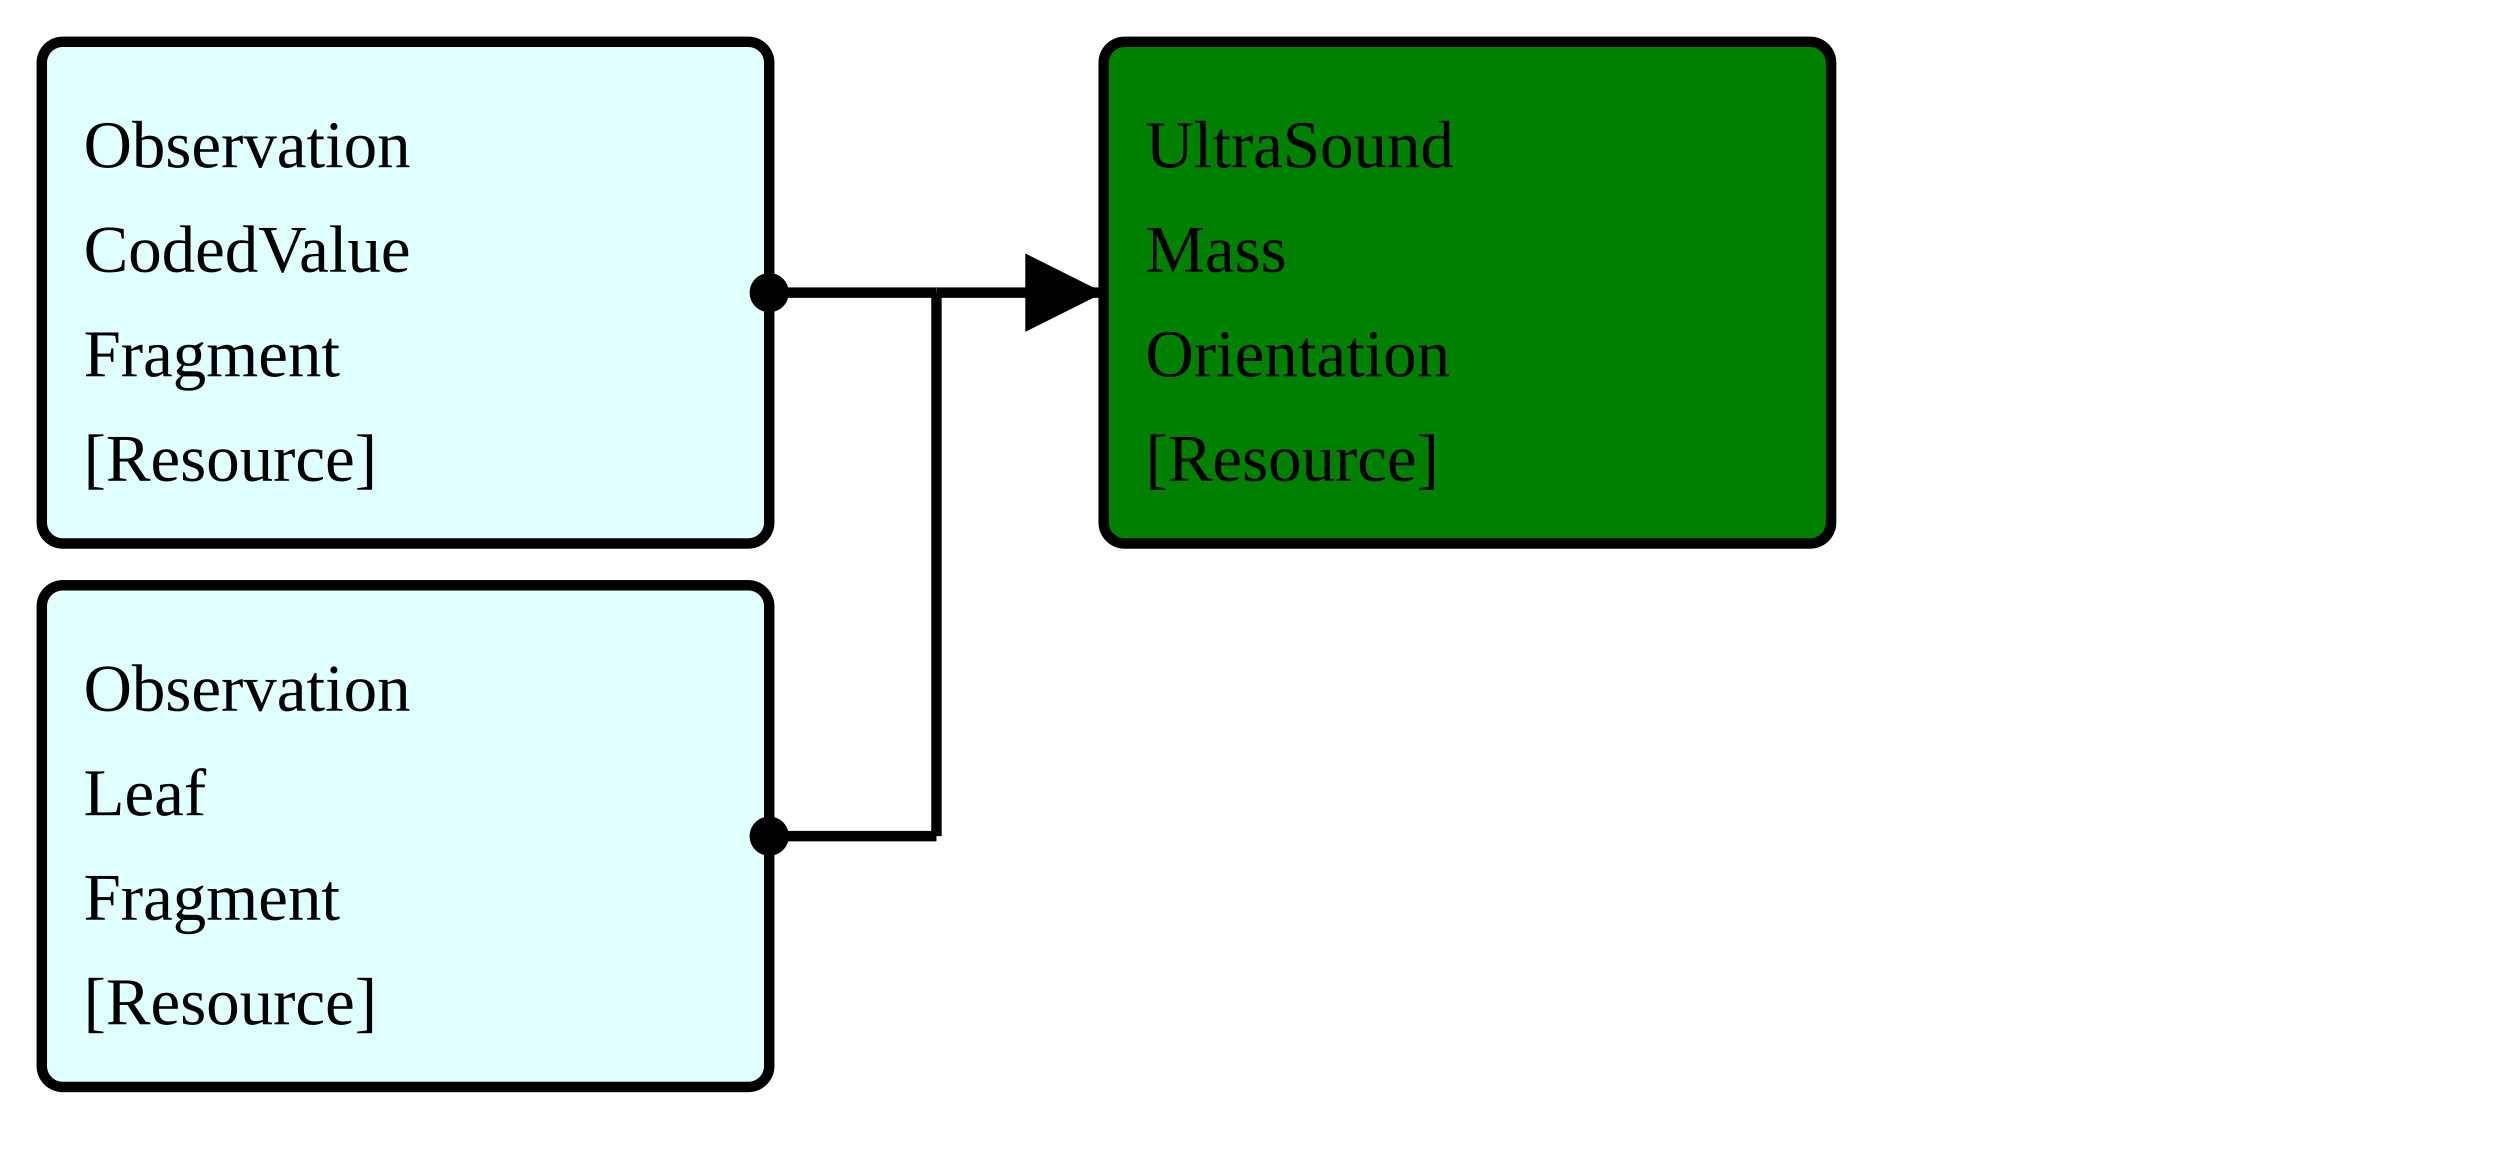
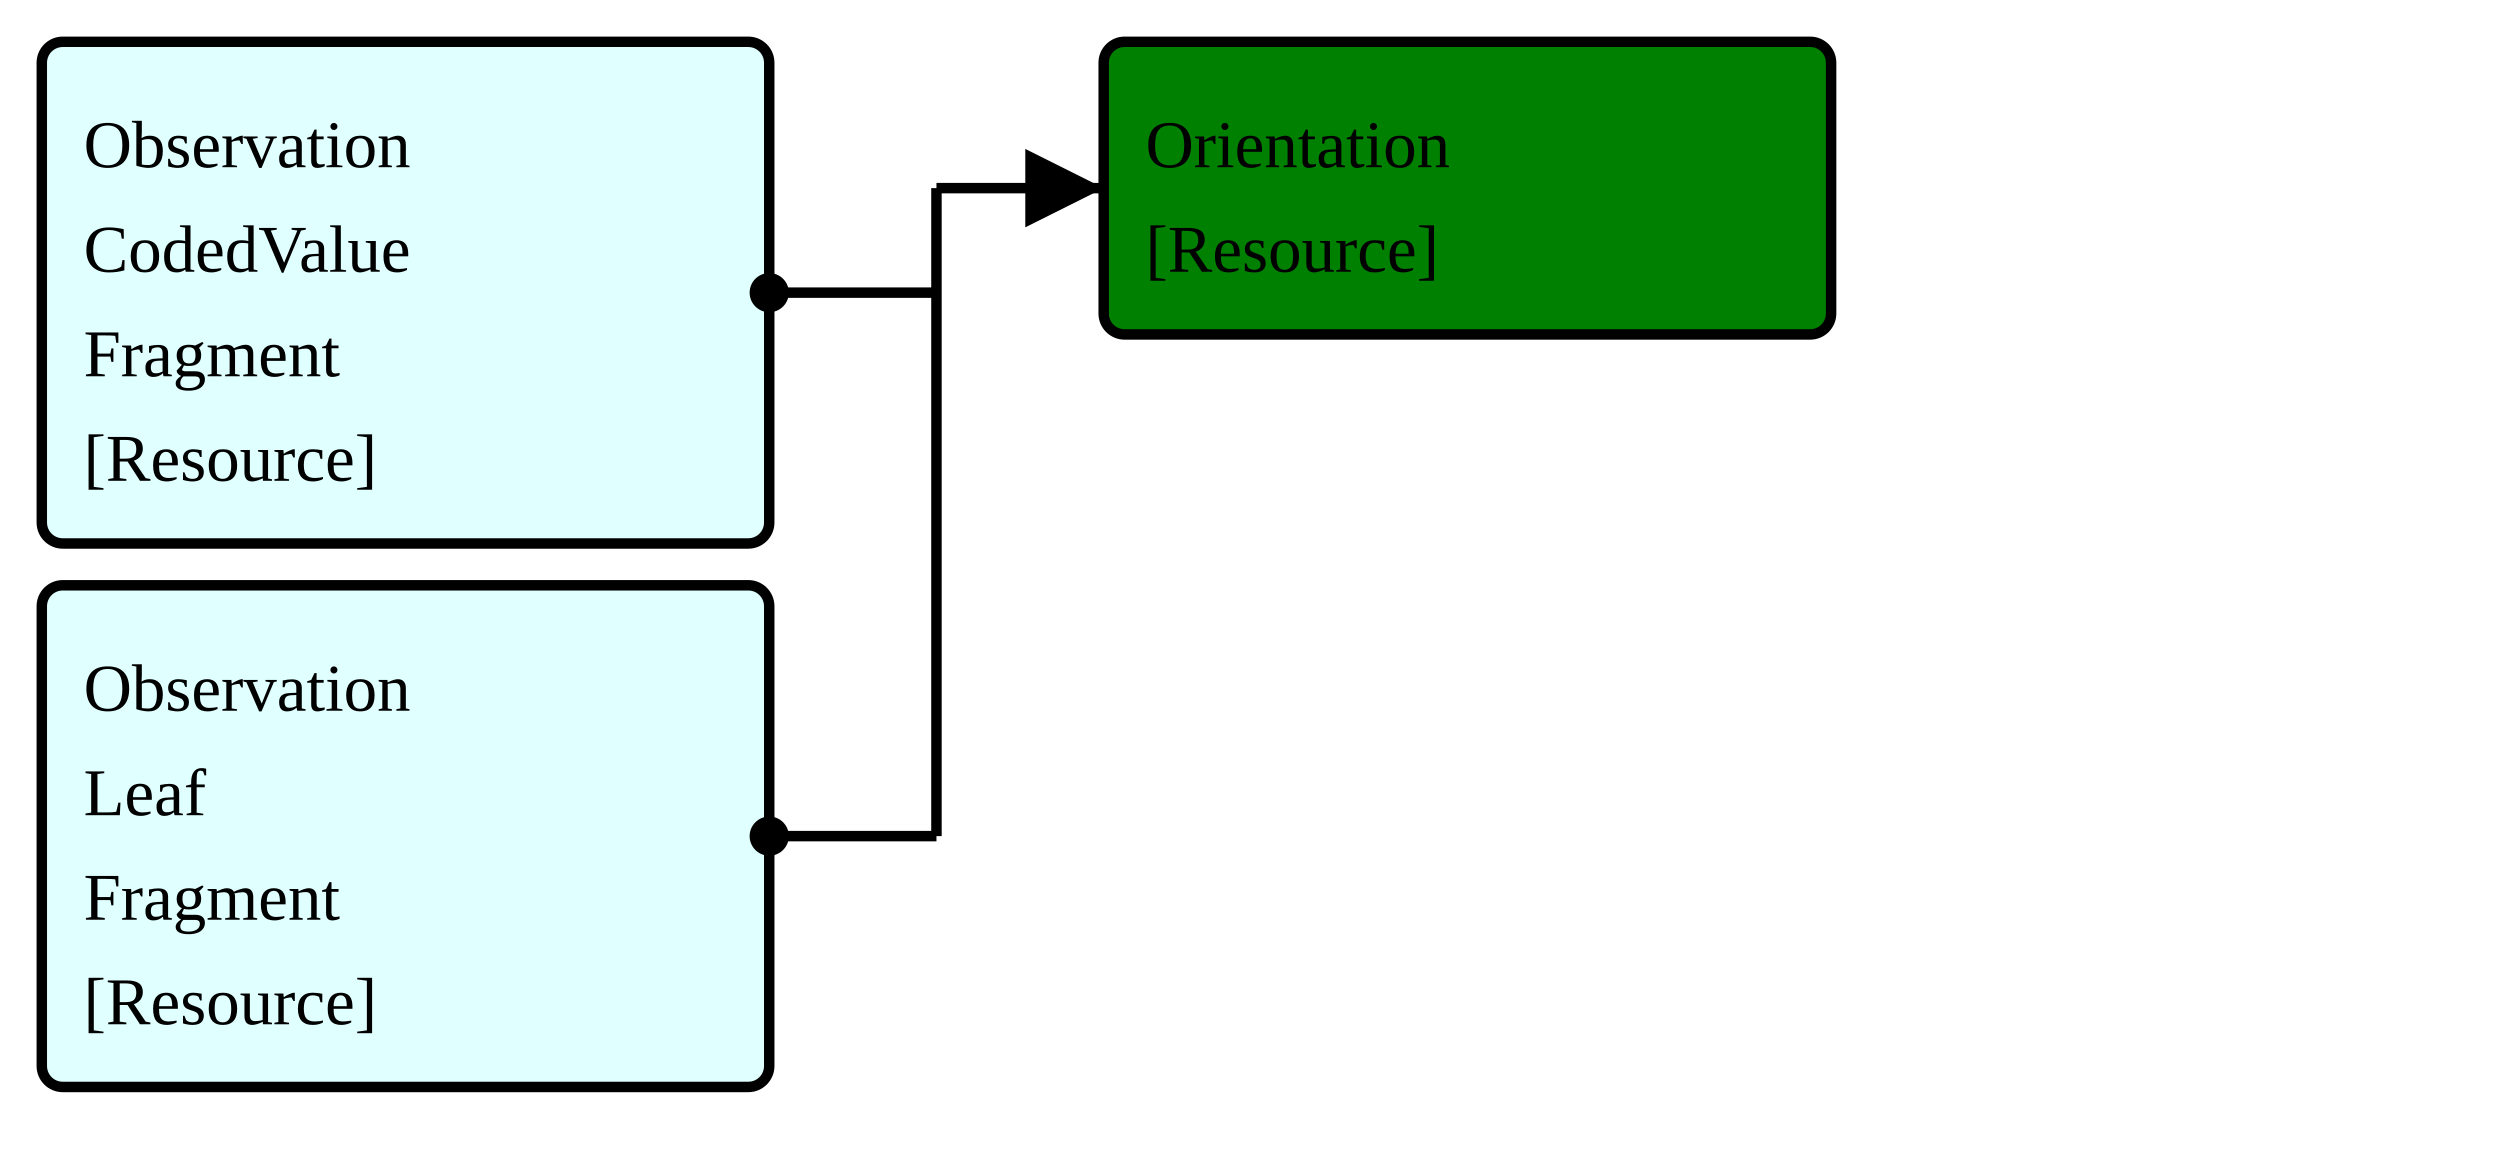
<svg xmlns="http://www.w3.org/2000/svg" version="1.1" width="448.5" height="210">
  <defs>
    <marker id="arrowStart" markerWidth="3.75" markerHeight="3.75" markerUnits="px" refX="1.875" refY="1.875">
      <circle fill="Black" stroke-width="0" cx="1.875" cy="1.875" r="1.875" />
    </marker>
    <marker id="arrowEnd" markerWidth="7.5" markerHeight="7.5" markerUnits="px" refX="7.5" refY="3.75">
      <polygon fill="Black" stroke-width="0" points="0 0 7.5 3.75 0 7.5" />
    </marker>
  </defs>
  <g>
    <g>
      <rect fill="LightCyan" stroke="Black" stroke-width="1.875" x="7.5" y="7.5" width="130.5" height="90" rx="3.75" ry="3.75" />
      <a href="./FragmentMap_CodedValueObservationFragment.svg" target="_blank">
        <text x="15" y="30">Observation</text>
      </a>
      <a href="./FragmentMap_CodedValueObservationFragment.svg" target="_blank">
        <text x="15" y="48.75">CodedValue</text>
      </a>
      <a href="./FragmentMap_CodedValueObservationFragment.svg" target="_blank">
        <text x="15" y="67.5">Fragment</text>
      </a>
      <a href="../Guide/Output/StructureDefinition-CodedValueObservationFragment.html" target="_blank">
        <text x="15" y="86.25">[Resource]</text>
      </a>
    </g>
    <g>
      <rect fill="LightCyan" stroke="Black" stroke-width="1.875" x="7.5" y="105" width="130.5" height="90" rx="3.75" ry="3.75" />
      <a href="./FragmentMap_ObservationLeafFragment.svg" target="_blank">
        <text x="15" y="127.5">Observation</text>
      </a>
      <a href="./FragmentMap_ObservationLeafFragment.svg" target="_blank">
        <text x="15" y="146.25">Leaf</text>
      </a>
      <a href="./FragmentMap_ObservationLeafFragment.svg" target="_blank">
        <text x="15" y="165">Fragment</text>
      </a>
      <a href="../Guide/Output/StructureDefinition-ObservationLeafFragment.html" target="_blank">
        <text x="15" y="183.75">[Resource]</text>
      </a>
    </g>
-     <line stroke="Black" stroke-width="1.875" marker-end="url(#arrowEnd)" x1="168" y1="52.5" x2="198" y2="52.5" />
+     <line stroke="Black" stroke-width="1.875" marker-end="url(#arrowEnd)" x1="168" y1="33.75" x2="198" y2="33.75" />
    <line stroke="Black" stroke-width="1.875" marker-start="url(#arrowStart)" x1="138" y1="52.5" x2="168" y2="52.5" />
    <line stroke="Black" stroke-width="1.875" marker-start="url(#arrowStart)" x1="138" y1="150" x2="168" y2="150" />
-     <line stroke="Black" stroke-width="1.875" x1="168" y1="52.5" x2="168" y2="150" />
+     <line stroke="Black" stroke-width="1.875" x1="168" y1="33.75" x2="168" y2="150" />
  </g>
  <g>
    <g>
-       <rect fill="Green" stroke="Black" stroke-width="1.875" x="198" y="7.5" width="130.5" height="90" rx="3.75" ry="3.75" />
-       <text x="205.5" y="30">UltraSound</text>
-       <text x="205.5" y="48.75">Mass</text>
-       <text x="205.5" y="67.5">Orientation</text>
+       <rect fill="Green" stroke="Black" stroke-width="1.875" x="198" y="7.5" width="130.5" height="52.5" rx="3.75" ry="3.75" />
+       <text x="205.5" y="30">Orientation</text>
      <a href="../Guide/Output/StructureDefinition-BreastRadUSMassOrientation.html" target="_blank">
-         <text x="205.5" y="86.25">[Resource]</text>
+         <text x="205.5" y="48.75">[Resource]</text>
      </a>
    </g>
  </g>
  <g />
</svg>
